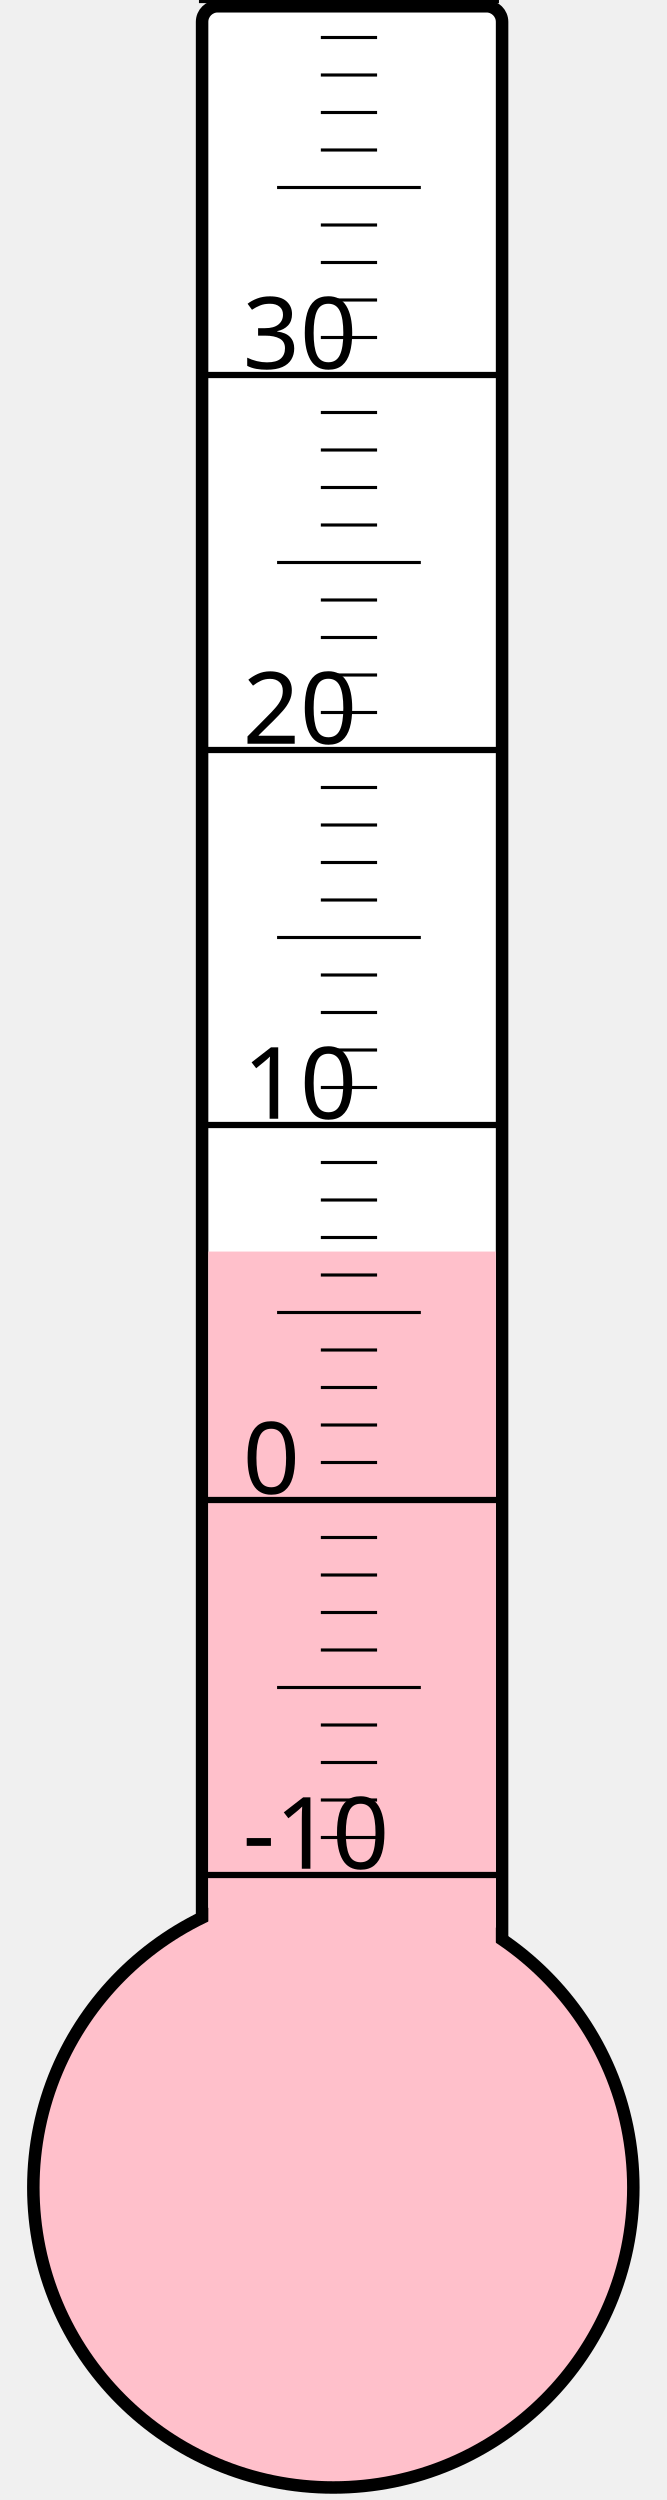
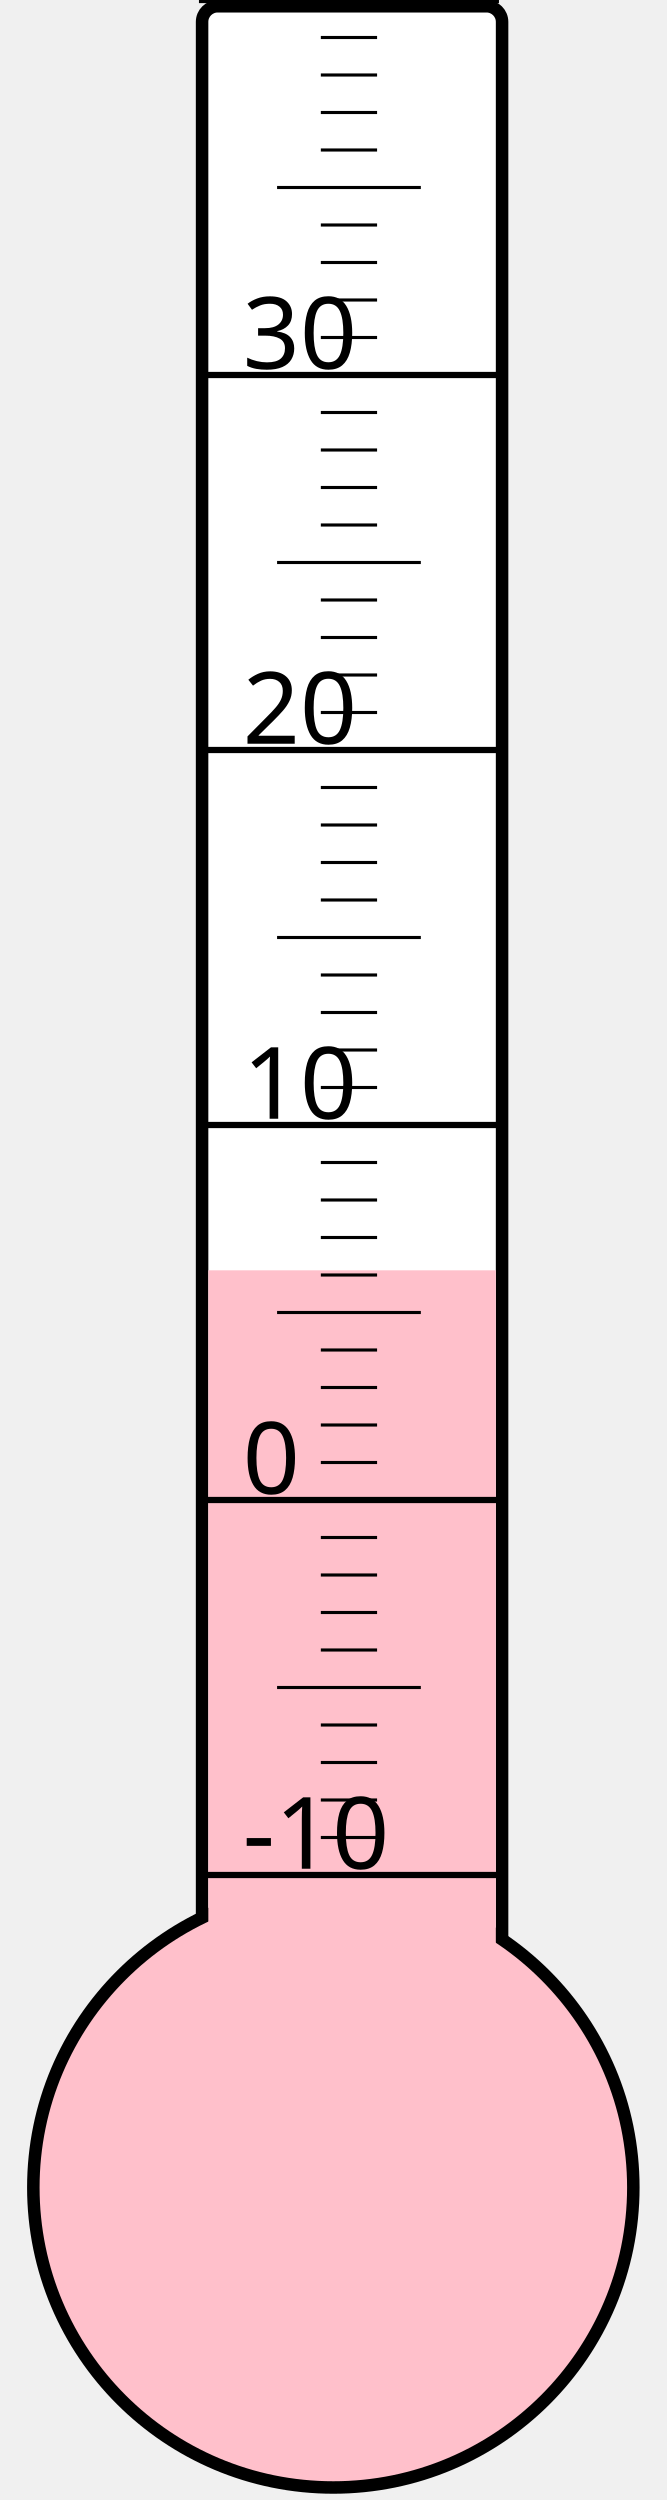
<svg xmlns="http://www.w3.org/2000/svg" width="40px" height="150px" viewBox="0 0 200 800">
  <rect width="200" height="800" x="0" y="0" style="fill: #ffffeb; fill-opacity: 0;" />
  <rect width="96" height="680" x="58" y="2" rx="5" ry="5" style="fill: white; fill-opacity: 1; stroke: black; stroke-width: 4;" />
  <circle cx="100" cy="700" r="96" style="fill: pink; stroke: black; stroke-width: 4;" />
-   <rect width="92" height="299.5" x="60" y="400.5" style="fill: pink; fill-opacity: 1; stroke-width: 0;" />
+   <rect width="92" height="293.5" x="60" y="406.5" style="fill: pink; fill-opacity: 1; stroke-width: 0;" />
  <text x="71" y="598" style="font-family: sans-serif; font-size: 24pt;">-10</text>
  <text x="71" y="478" style="font-family: sans-serif; font-size: 24pt;">0</text>
  <text x="71" y="358" style="font-family: sans-serif; font-size: 24pt;">10</text>
  <text x="71" y="238" style="font-family: sans-serif; font-size: 24pt;">20</text>
  <text x="71" y="118" style="font-family: sans-serif; font-size: 24pt;">30</text>
  <g style="stroke: black;">
    <line x1="57" y1="600" x2="153" y2="600" style="stroke-width: 2;" />
    <line x1="96" y1="588" x2="114" y2="588" style="stroke-width: 1;" />
    <line x1="96" y1="576" x2="114" y2="576" style="stroke-width: 1;" />
    <line x1="96" y1="564" x2="114" y2="564" style="stroke-width: 1;" />
    <line x1="96" y1="552" x2="114" y2="552" style="stroke-width: 1;" />
    <line x1="82" y1="540" x2="128" y2="540" style="stroke-width: 1;" />
    <line x1="96" y1="528" x2="114" y2="528" style="stroke-width: 1;" />
    <line x1="96" y1="516" x2="114" y2="516" style="stroke-width: 1;" />
    <line x1="96" y1="504" x2="114" y2="504" style="stroke-width: 1;" />
    <line x1="96" y1="492" x2="114" y2="492" style="stroke-width: 1;" />
    <line x1="57" y1="480" x2="153" y2="480" style="stroke-width: 2;" />
    <line x1="96" y1="468" x2="114" y2="468" style="stroke-width: 1;" />
    <line x1="96" y1="456" x2="114" y2="456" style="stroke-width: 1;" />
    <line x1="96" y1="444" x2="114" y2="444" style="stroke-width: 1;" />
    <line x1="96" y1="432" x2="114" y2="432" style="stroke-width: 1;" />
    <line x1="82" y1="420" x2="128" y2="420" style="stroke-width: 1;" />
    <line x1="96" y1="408" x2="114" y2="408" style="stroke-width: 1;" />
    <line x1="96" y1="396" x2="114" y2="396" style="stroke-width: 1;" />
    <line x1="96" y1="384" x2="114" y2="384" style="stroke-width: 1;" />
    <line x1="96" y1="372" x2="114" y2="372" style="stroke-width: 1;" />
    <line x1="57" y1="360" x2="153" y2="360" style="stroke-width: 2;" />
    <line x1="96" y1="348" x2="114" y2="348" style="stroke-width: 1;" />
    <line x1="96" y1="336" x2="114" y2="336" style="stroke-width: 1;" />
    <line x1="96" y1="324" x2="114" y2="324" style="stroke-width: 1;" />
    <line x1="96" y1="312" x2="114" y2="312" style="stroke-width: 1;" />
    <line x1="82" y1="300" x2="128" y2="300" style="stroke-width: 1;" />
    <line x1="96" y1="288" x2="114" y2="288" style="stroke-width: 1;" />
    <line x1="96" y1="276" x2="114" y2="276" style="stroke-width: 1;" />
    <line x1="96" y1="264" x2="114" y2="264" style="stroke-width: 1;" />
    <line x1="96" y1="252" x2="114" y2="252" style="stroke-width: 1;" />
    <line x1="57" y1="240" x2="153" y2="240" style="stroke-width: 2;" />
    <line x1="96" y1="228" x2="114" y2="228" style="stroke-width: 1;" />
    <line x1="96" y1="216" x2="114" y2="216" style="stroke-width: 1;" />
    <line x1="96" y1="204" x2="114" y2="204" style="stroke-width: 1;" />
    <line x1="96" y1="192" x2="114" y2="192" style="stroke-width: 1;" />
    <line x1="82" y1="180" x2="128" y2="180" style="stroke-width: 1;" />
    <line x1="96" y1="168" x2="114" y2="168" style="stroke-width: 1;" />
    <line x1="96" y1="156" x2="114" y2="156" style="stroke-width: 1;" />
    <line x1="96" y1="144" x2="114" y2="144" style="stroke-width: 1;" />
    <line x1="96" y1="132" x2="114" y2="132" style="stroke-width: 1;" />
    <line x1="57" y1="120" x2="153" y2="120" style="stroke-width: 2;" />
    <line x1="96" y1="108" x2="114" y2="108" style="stroke-width: 1;" />
    <line x1="96" y1="96" x2="114" y2="96" style="stroke-width: 1;" />
    <line x1="96" y1="84" x2="114" y2="84" style="stroke-width: 1;" />
    <line x1="96" y1="72" x2="114" y2="72" style="stroke-width: 1;" />
    <line x1="82" y1="60" x2="128" y2="60" style="stroke-width: 1;" />
    <line x1="96" y1="48" x2="114" y2="48" style="stroke-width: 1;" />
    <line x1="96" y1="36" x2="114" y2="36" style="stroke-width: 1;" />
    <line x1="96" y1="24" x2="114" y2="24" style="stroke-width: 1;" />
    <line x1="96" y1="12" x2="114" y2="12" style="stroke-width: 1;" />
    <line x1="57" y1="0" x2="153" y2="0" style="stroke-width: 2;" />
  </g>
</svg>
